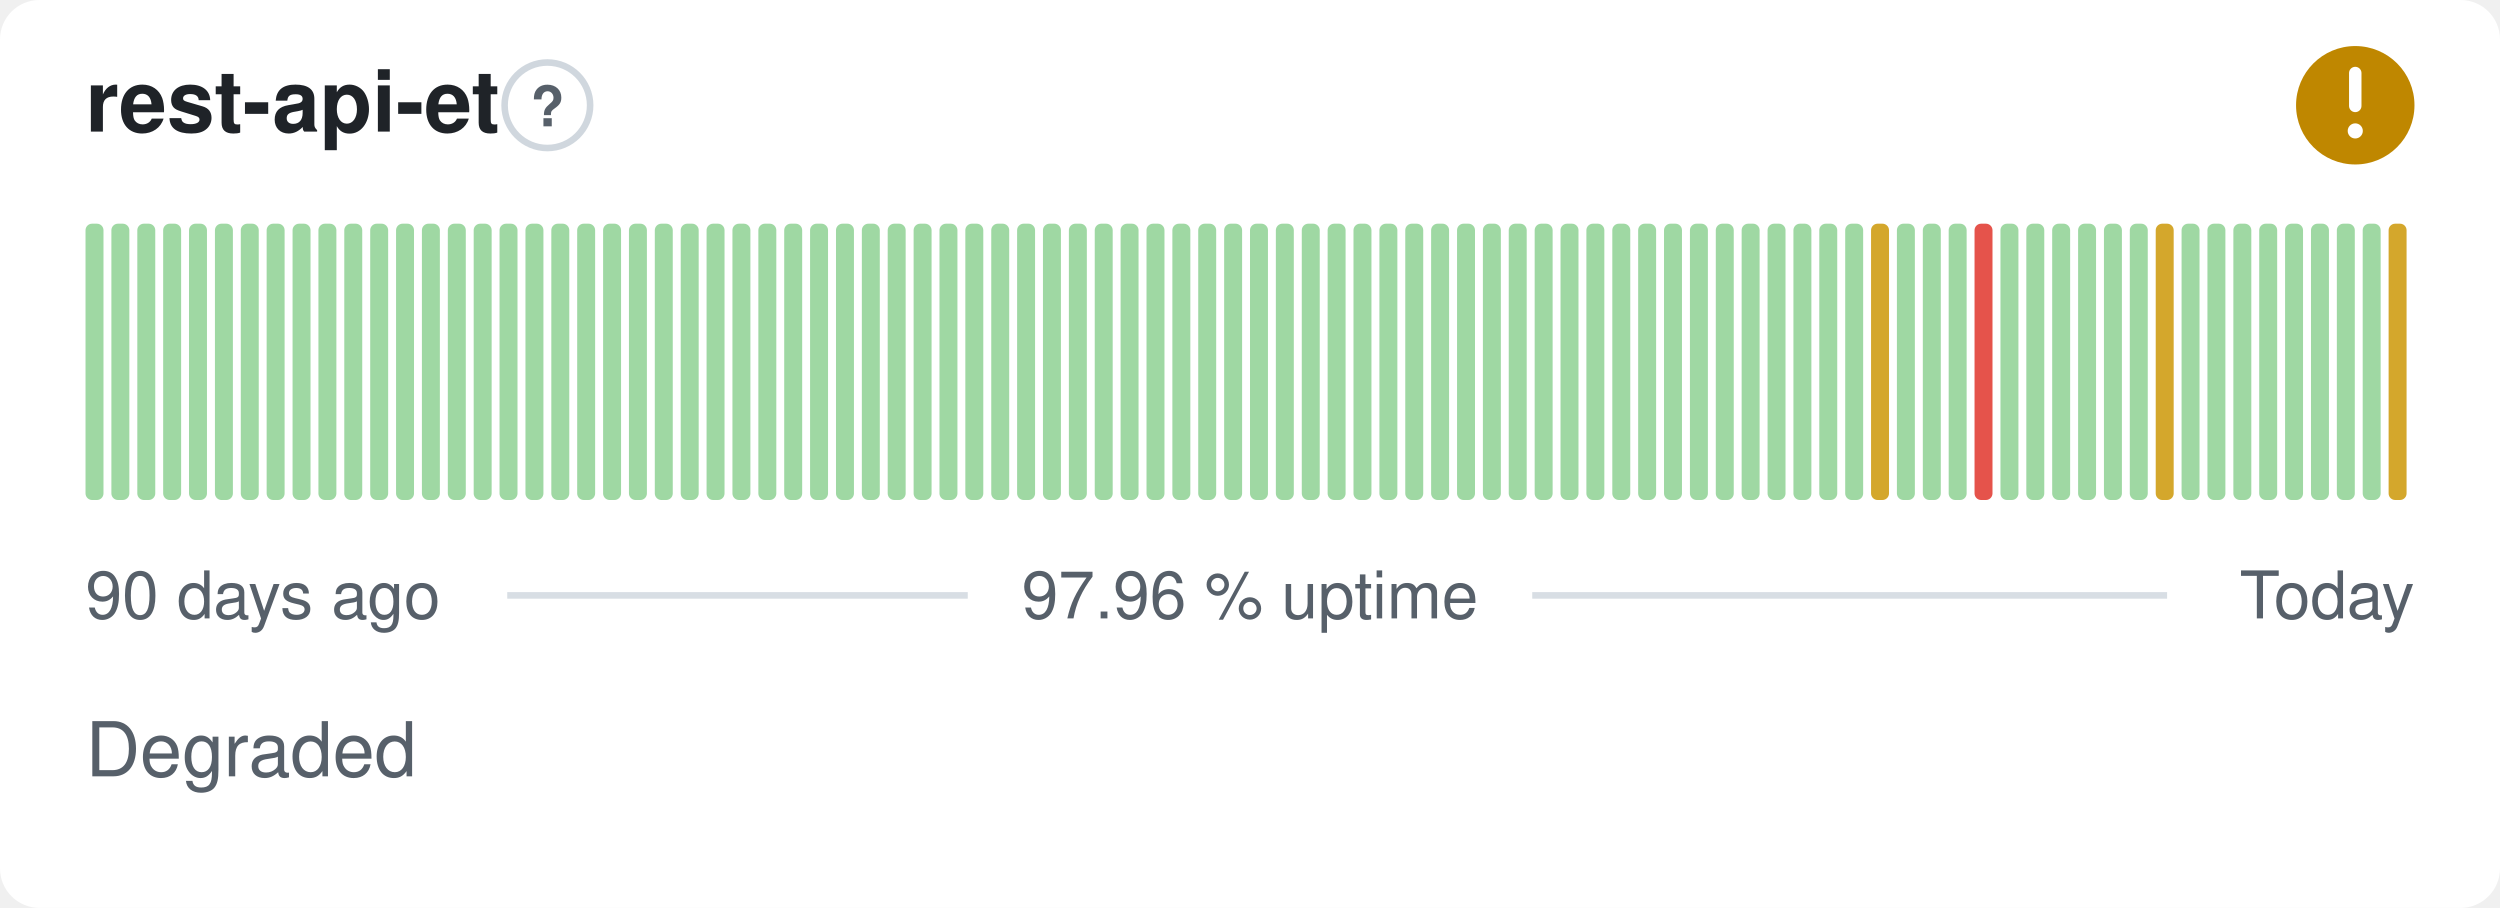
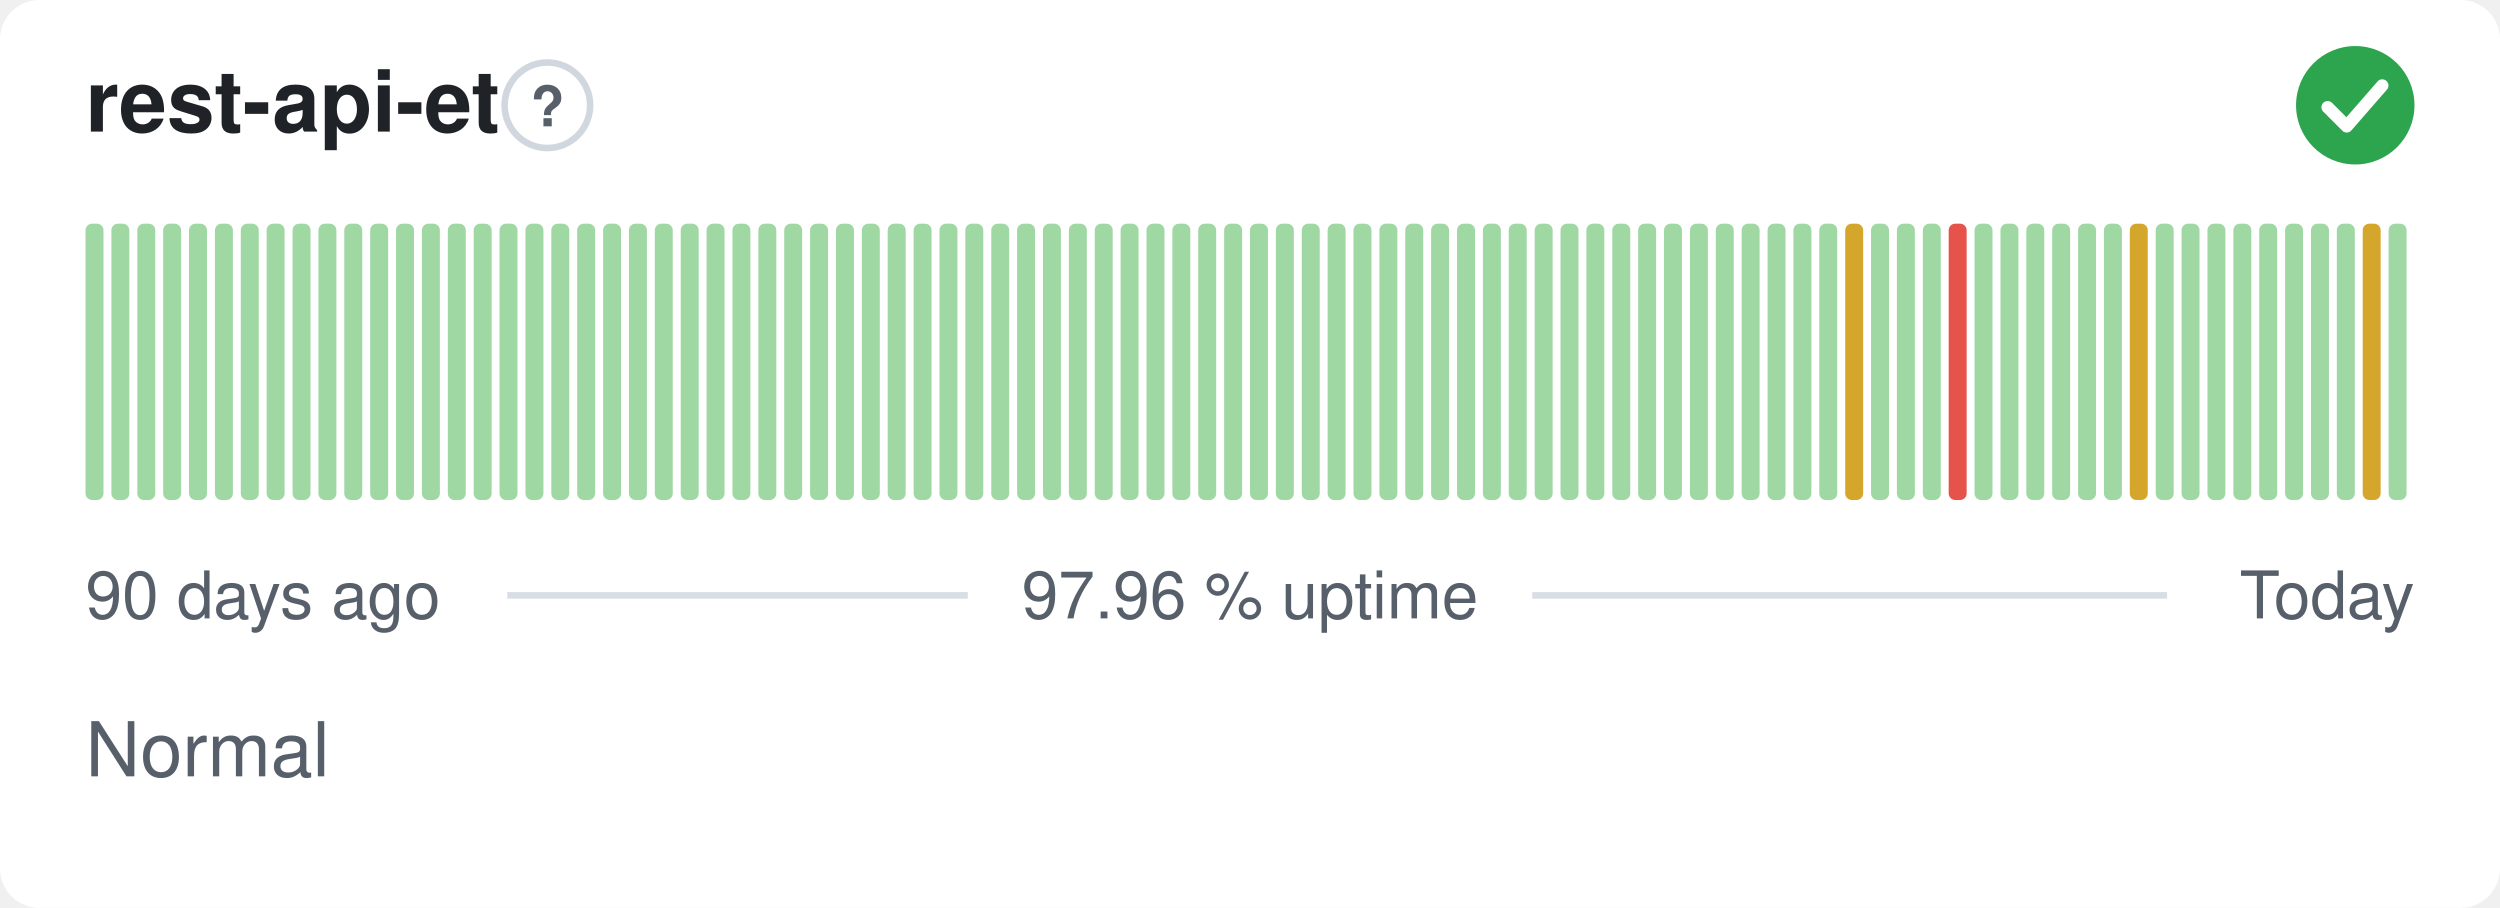
- <svg xmlns="http://www.w3.org/2000/svg" width="380" height="138" viewBox="0 0 380 138" role="img" aria-label="rest-api-et: Degraded, 97.96 % uptime over the last 90 days" font-family="-apple-system,BlinkMacSystemFont,'Segoe UI',Helvetica,Arial,sans-serif">
+ <svg xmlns="http://www.w3.org/2000/svg" width="380" height="138" viewBox="0 0 380 138" role="img" aria-label="rest-api-et: Normal, 97.96 % uptime over the last 90 days" font-family="-apple-system,BlinkMacSystemFont,'Segoe UI',Helvetica,Arial,sans-serif">
  <style>
    @media (prefers-color-scheme: dark) {
      .bg { fill: #0d1117 }
      .title { fill: #e6edf3 }
      .muted { fill: #8b949e }
      .hint { stroke: #30363d }
      .rule { stroke: #30363d }
      .nodata { fill: #21262d }
    }
  </style>
  <rect class="bg" width="380" height="138" rx="6" fill="#ffffff" />
  <text class="title" x="13" y="20" font-size="13" font-weight="600" fill="#1f2328">rest-api-et</text>
  <circle class="hint" cx="83.2" cy="16" r="6.5" fill="none" stroke="#d0d7de" stroke-width="1" />
  <text class="muted" x="83.2" y="19.2" text-anchor="middle" font-size="8.5" font-weight="700" fill="#57606a">?</text>
-   <circle cx="358" cy="16" r="9" fill="#bf8700" />
-   <path d="M358 11.10v5.00" fill="none" stroke="#fff" stroke-width="1.89" stroke-linecap="round" stroke-linejoin="round" />
-   <circle cx="358" cy="19.90" r="1.15" fill="#fff" />
+   <circle cx="358" cy="16" r="9" fill="#2da44e" />
+   <path d="M353.80 16.30l2.90 2.90 5.40 -6.20" fill="none" stroke="#fff" stroke-width="1.89" stroke-linecap="round" stroke-linejoin="round" />
  <rect x="13.00" y="34.00" width="2.73" height="42.00" rx="1" fill="#9fd8a3" />
  <rect x="16.93" y="34.00" width="2.73" height="42.00" rx="1" fill="#9fd8a3" />
  <rect x="20.87" y="34.00" width="2.73" height="42.00" rx="1" fill="#9fd8a3" />
  <rect x="24.80" y="34.00" width="2.73" height="42.00" rx="1" fill="#9fd8a3" />
  <rect x="28.73" y="34.00" width="2.73" height="42.00" rx="1" fill="#9fd8a3" />
  <rect x="32.67" y="34.00" width="2.73" height="42.00" rx="1" fill="#9fd8a3" />
  <rect x="36.60" y="34.00" width="2.73" height="42.00" rx="1" fill="#9fd8a3" />
  <rect x="40.53" y="34.00" width="2.73" height="42.00" rx="1" fill="#9fd8a3" />
  <rect x="44.47" y="34.00" width="2.73" height="42.00" rx="1" fill="#9fd8a3" />
  <rect x="48.40" y="34.00" width="2.73" height="42.00" rx="1" fill="#9fd8a3" />
  <rect x="52.33" y="34.00" width="2.73" height="42.00" rx="1" fill="#9fd8a3" />
  <rect x="56.27" y="34.00" width="2.73" height="42.00" rx="1" fill="#9fd8a3" />
  <rect x="60.20" y="34.00" width="2.73" height="42.00" rx="1" fill="#9fd8a3" />
  <rect x="64.13" y="34.00" width="2.73" height="42.00" rx="1" fill="#9fd8a3" />
  <rect x="68.07" y="34.00" width="2.73" height="42.00" rx="1" fill="#9fd8a3" />
  <rect x="72.00" y="34.00" width="2.73" height="42.00" rx="1" fill="#9fd8a3" />
  <rect x="75.93" y="34.00" width="2.73" height="42.00" rx="1" fill="#9fd8a3" />
  <rect x="79.87" y="34.00" width="2.73" height="42.00" rx="1" fill="#9fd8a3" />
  <rect x="83.80" y="34.00" width="2.73" height="42.00" rx="1" fill="#9fd8a3" />
  <rect x="87.73" y="34.00" width="2.73" height="42.00" rx="1" fill="#9fd8a3" />
  <rect x="91.67" y="34.00" width="2.73" height="42.00" rx="1" fill="#9fd8a3" />
  <rect x="95.60" y="34.00" width="2.73" height="42.00" rx="1" fill="#9fd8a3" />
  <rect x="99.53" y="34.00" width="2.73" height="42.00" rx="1" fill="#9fd8a3" />
  <rect x="103.47" y="34.00" width="2.73" height="42.00" rx="1" fill="#9fd8a3" />
  <rect x="107.40" y="34.00" width="2.73" height="42.00" rx="1" fill="#9fd8a3" />
  <rect x="111.33" y="34.00" width="2.73" height="42.00" rx="1" fill="#9fd8a3" />
  <rect x="115.27" y="34.00" width="2.73" height="42.00" rx="1" fill="#9fd8a3" />
  <rect x="119.20" y="34.00" width="2.73" height="42.00" rx="1" fill="#9fd8a3" />
  <rect x="123.13" y="34.00" width="2.73" height="42.00" rx="1" fill="#9fd8a3" />
  <rect x="127.07" y="34.00" width="2.73" height="42.00" rx="1" fill="#9fd8a3" />
  <rect x="131.00" y="34.00" width="2.73" height="42.00" rx="1" fill="#9fd8a3" />
  <rect x="134.93" y="34.00" width="2.73" height="42.00" rx="1" fill="#9fd8a3" />
  <rect x="138.87" y="34.00" width="2.73" height="42.00" rx="1" fill="#9fd8a3" />
  <rect x="142.80" y="34.00" width="2.73" height="42.00" rx="1" fill="#9fd8a3" />
  <rect x="146.73" y="34.00" width="2.73" height="42.00" rx="1" fill="#9fd8a3" />
  <rect x="150.67" y="34.00" width="2.73" height="42.00" rx="1" fill="#9fd8a3" />
  <rect x="154.60" y="34.00" width="2.73" height="42.00" rx="1" fill="#9fd8a3" />
  <rect x="158.53" y="34.00" width="2.73" height="42.00" rx="1" fill="#9fd8a3" />
  <rect x="162.47" y="34.00" width="2.73" height="42.00" rx="1" fill="#9fd8a3" />
  <rect x="166.40" y="34.00" width="2.73" height="42.00" rx="1" fill="#9fd8a3" />
  <rect x="170.33" y="34.00" width="2.73" height="42.00" rx="1" fill="#9fd8a3" />
  <rect x="174.27" y="34.00" width="2.73" height="42.00" rx="1" fill="#9fd8a3" />
  <rect x="178.20" y="34.00" width="2.73" height="42.00" rx="1" fill="#9fd8a3" />
  <rect x="182.13" y="34.00" width="2.73" height="42.00" rx="1" fill="#9fd8a3" />
  <rect x="186.07" y="34.00" width="2.73" height="42.00" rx="1" fill="#9fd8a3" />
  <rect x="190.00" y="34.00" width="2.73" height="42.00" rx="1" fill="#9fd8a3" />
  <rect x="193.93" y="34.00" width="2.73" height="42.00" rx="1" fill="#9fd8a3" />
  <rect x="197.87" y="34.00" width="2.73" height="42.00" rx="1" fill="#9fd8a3" />
  <rect x="201.80" y="34.00" width="2.73" height="42.00" rx="1" fill="#9fd8a3" />
  <rect x="205.73" y="34.00" width="2.73" height="42.00" rx="1" fill="#9fd8a3" />
  <rect x="209.67" y="34.00" width="2.73" height="42.00" rx="1" fill="#9fd8a3" />
  <rect x="213.60" y="34.00" width="2.73" height="42.00" rx="1" fill="#9fd8a3" />
  <rect x="217.53" y="34.00" width="2.73" height="42.00" rx="1" fill="#9fd8a3" />
  <rect x="221.47" y="34.00" width="2.73" height="42.00" rx="1" fill="#9fd8a3" />
  <rect x="225.40" y="34.00" width="2.73" height="42.00" rx="1" fill="#9fd8a3" />
  <rect x="229.33" y="34.00" width="2.73" height="42.00" rx="1" fill="#9fd8a3" />
  <rect x="233.27" y="34.00" width="2.73" height="42.00" rx="1" fill="#9fd8a3" />
  <rect x="237.20" y="34.00" width="2.73" height="42.00" rx="1" fill="#9fd8a3" />
  <rect x="241.13" y="34.00" width="2.73" height="42.00" rx="1" fill="#9fd8a3" />
  <rect x="245.07" y="34.00" width="2.73" height="42.00" rx="1" fill="#9fd8a3" />
  <rect x="249.00" y="34.00" width="2.73" height="42.00" rx="1" fill="#9fd8a3" />
  <rect x="252.93" y="34.00" width="2.73" height="42.00" rx="1" fill="#9fd8a3" />
  <rect x="256.87" y="34.00" width="2.73" height="42.00" rx="1" fill="#9fd8a3" />
  <rect x="260.80" y="34.00" width="2.73" height="42.00" rx="1" fill="#9fd8a3" />
  <rect x="264.73" y="34.00" width="2.73" height="42.00" rx="1" fill="#9fd8a3" />
  <rect x="268.67" y="34.00" width="2.73" height="42.00" rx="1" fill="#9fd8a3" />
  <rect x="272.60" y="34.00" width="2.73" height="42.00" rx="1" fill="#9fd8a3" />
  <rect x="276.53" y="34.00" width="2.73" height="42.00" rx="1" fill="#9fd8a3" />
-   <rect x="280.47" y="34.00" width="2.73" height="42.00" rx="1" fill="#9fd8a3" />
-   <rect x="284.40" y="34.00" width="2.73" height="42.00" rx="1" fill="#d4a72c" />
+   <rect x="280.47" y="34.00" width="2.73" height="42.00" rx="1" fill="#d4a72c" />
+   <rect x="284.40" y="34.00" width="2.73" height="42.00" rx="1" fill="#9fd8a3" />
  <rect x="288.33" y="34.00" width="2.73" height="42.00" rx="1" fill="#9fd8a3" />
  <rect x="292.27" y="34.00" width="2.73" height="42.00" rx="1" fill="#9fd8a3" />
-   <rect x="296.20" y="34.00" width="2.73" height="42.00" rx="1" fill="#9fd8a3" />
-   <rect x="300.13" y="34.00" width="2.73" height="42.00" rx="1" fill="#e5534b" />
+   <rect x="296.20" y="34.00" width="2.73" height="42.00" rx="1" fill="#e5534b" />
+   <rect x="300.13" y="34.00" width="2.73" height="42.00" rx="1" fill="#9fd8a3" />
  <rect x="304.07" y="34.00" width="2.73" height="42.00" rx="1" fill="#9fd8a3" />
  <rect x="308.00" y="34.00" width="2.73" height="42.00" rx="1" fill="#9fd8a3" />
  <rect x="311.93" y="34.00" width="2.73" height="42.00" rx="1" fill="#9fd8a3" />
  <rect x="315.87" y="34.00" width="2.73" height="42.00" rx="1" fill="#9fd8a3" />
  <rect x="319.80" y="34.00" width="2.73" height="42.00" rx="1" fill="#9fd8a3" />
-   <rect x="323.73" y="34.00" width="2.73" height="42.00" rx="1" fill="#9fd8a3" />
-   <rect x="327.67" y="34.00" width="2.73" height="42.00" rx="1" fill="#d4a72c" />
+   <rect x="323.73" y="34.00" width="2.73" height="42.00" rx="1" fill="#d4a72c" />
+   <rect x="327.67" y="34.00" width="2.73" height="42.00" rx="1" fill="#9fd8a3" />
  <rect x="331.60" y="34.00" width="2.73" height="42.00" rx="1" fill="#9fd8a3" />
  <rect x="335.53" y="34.00" width="2.73" height="42.00" rx="1" fill="#9fd8a3" />
  <rect x="339.47" y="34.00" width="2.73" height="42.00" rx="1" fill="#9fd8a3" />
  <rect x="343.40" y="34.00" width="2.73" height="42.00" rx="1" fill="#9fd8a3" />
  <rect x="347.33" y="34.00" width="2.73" height="42.00" rx="1" fill="#9fd8a3" />
  <rect x="351.27" y="34.00" width="2.73" height="42.00" rx="1" fill="#9fd8a3" />
  <rect x="355.20" y="34.00" width="2.73" height="42.00" rx="1" fill="#9fd8a3" />
-   <rect x="359.13" y="34.00" width="2.73" height="42.00" rx="1" fill="#9fd8a3" />
-   <rect x="363.07" y="34.00" width="2.73" height="42.00" rx="1" fill="#d4a72c" />
+   <rect x="359.13" y="34.00" width="2.73" height="42.00" rx="1" fill="#d4a72c" />
+   <rect x="363.07" y="34.00" width="2.73" height="42.00" rx="1" fill="#9fd8a3" />
  <text class="muted" x="13" y="94" font-size="10" fill="#57606a">90 days ago</text>
  <text class="muted" x="190" y="94" text-anchor="middle" font-size="10" fill="#57606a">97.96 % uptime</text>
  <text class="muted" x="367" y="94" text-anchor="end" font-size="10" fill="#57606a">Today</text>
  <line class="rule" x1="77.1" y1="90.5" x2="147.1" y2="90.5" stroke="#d8dee4" stroke-width="1" />
  <line class="rule" x1="232.9" y1="90.5" x2="329.4" y2="90.5" stroke="#d8dee4" stroke-width="1" />
-   <text class="muted" x="13" y="118" font-size="11.5" fill="#57606a">Degraded</text>
+   <text class="muted" x="13" y="118" font-size="11.5" fill="#57606a">Normal</text>
</svg>
